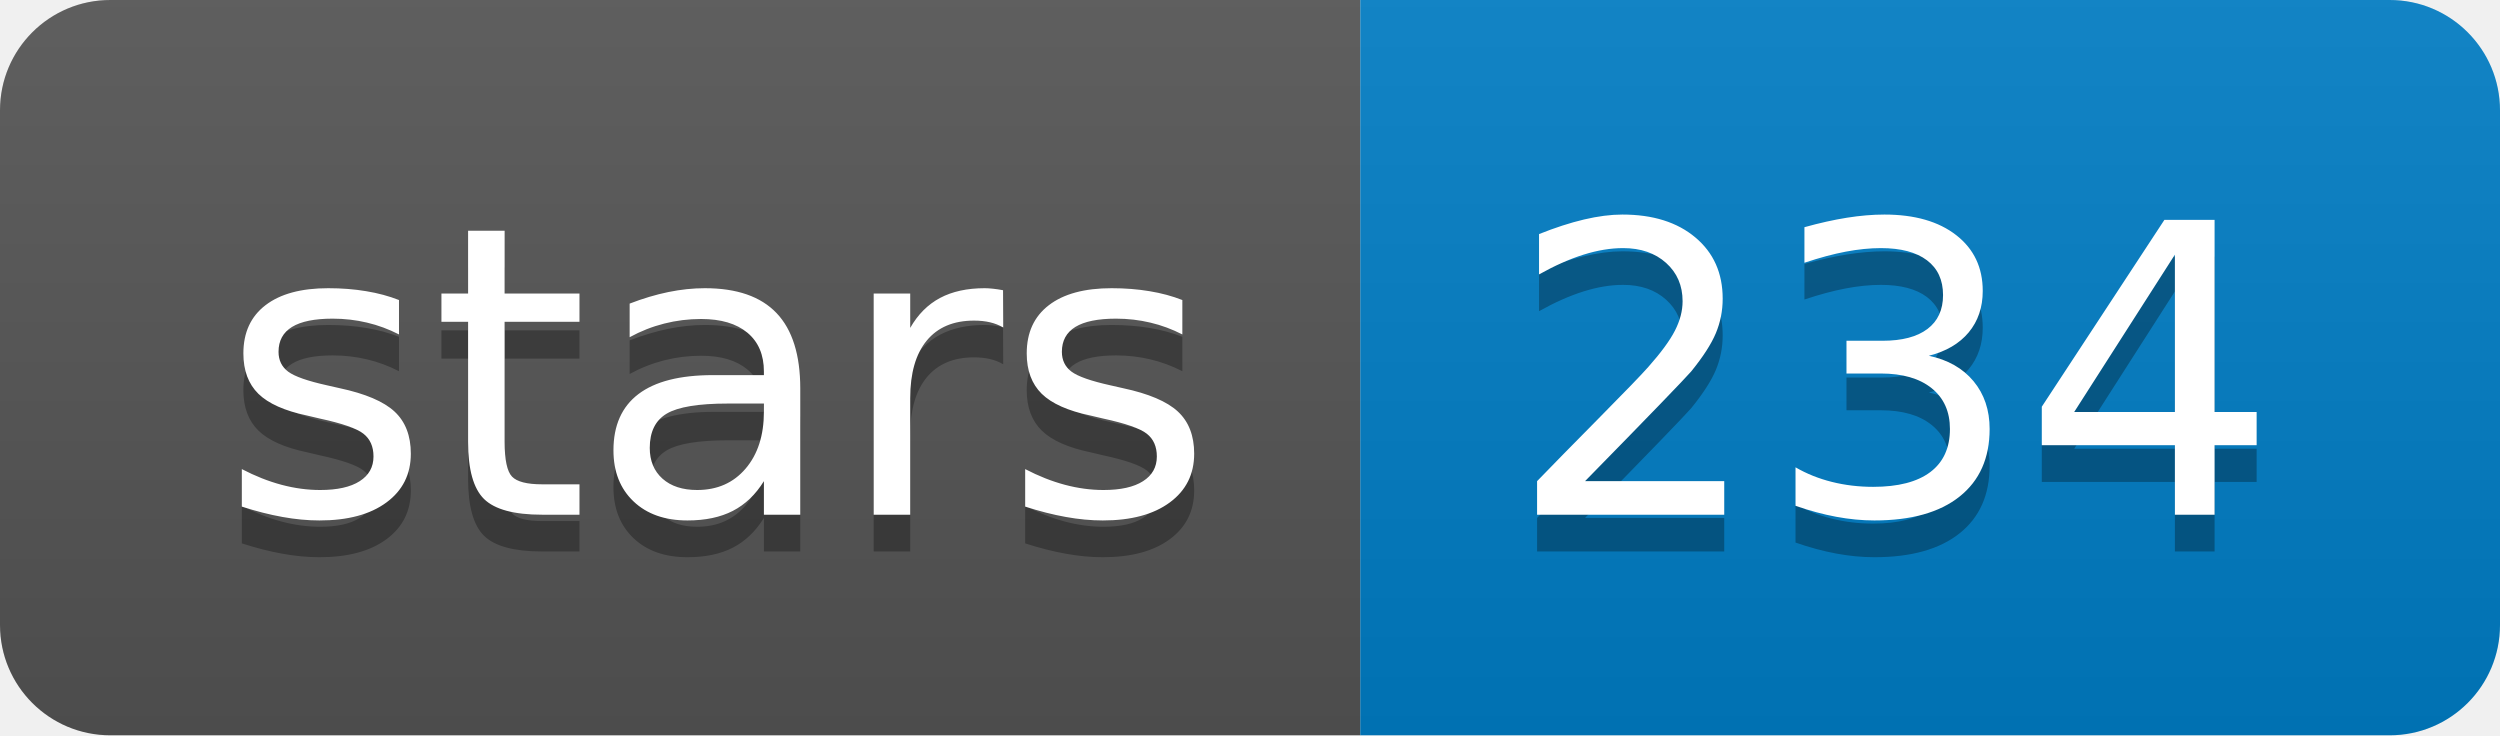
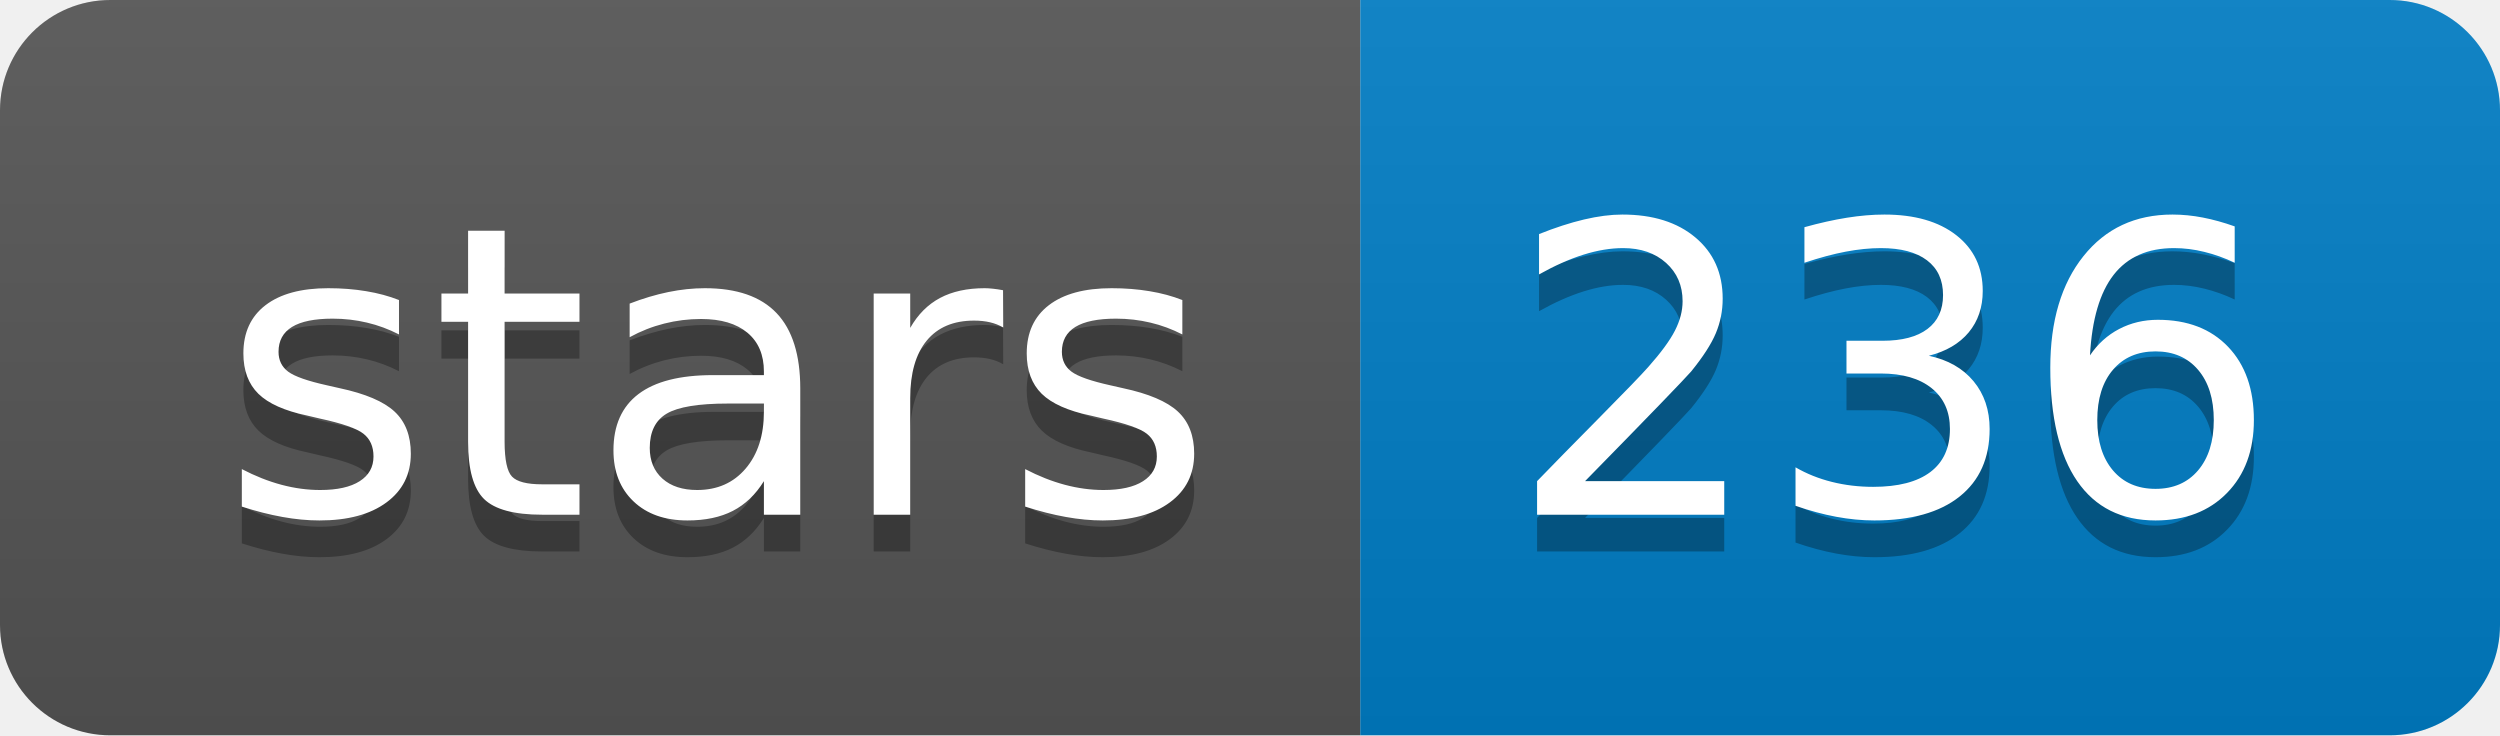
<svg xmlns="http://www.w3.org/2000/svg" xmlns:xlink="http://www.w3.org/1999/xlink" width="68" height="20">
  <linearGradient id="b" x2="0" y2="100%">
    <stop offset="0" stop-color="#bbb" stop-opacity=".1" />
    <stop offset="1" stop-opacity=".1" />
  </linearGradient>
  <clipPath id="a">
    <rect width="68" height="20" rx="3" fill="#fff" />
  </clipPath>
  <g clip-path="url(#a)">
    <path fill="#555" d="M0 0h37v20H0z" />
    <path fill="#007ec6" d="M37 0h31v20H37z" />
    <path fill="url(#b)" d="M0 0h68v20H0z" />
  </g>
  <g fill="#fff" text-anchor="middle" font-family="DejaVu Sans,Verdana,Geneva,sans-serif" font-size="110">
    <text x="195" y="150" fill="#010101" fill-opacity=".3" transform="scale(.1)" textLength="270">stars</text>
    <text x="195" y="140" transform="scale(.1)" textLength="270">stars</text>
-     <text x="515" y="150" fill="#010101" fill-opacity=".3" transform="scale(.1)" textLength="210">234</text>
-     <text x="515" y="140" transform="scale(.1)" textLength="210">234</text>
+     <text x="515" y="150" fill="#010101" fill-opacity=".3" transform="scale(.1)" textLength="210">236</text>
+     <text x="515" y="140" transform="scale(.1)" textLength="210">236</text>
  </g>
  <a target="_blank" xlink:href="https://github.com/jts/nanopolish">
    <path fill="rgba(0,0,0,0)" d="M0 0h37v20H0z" />
  </a>
  <a target="_blank" xlink:href="https://github.com/jts/nanopolish/stargazers">
    <path fill="rgba(0,0,0,0)" d="M37 0h31v20H37z" />
  </a>
</svg>
